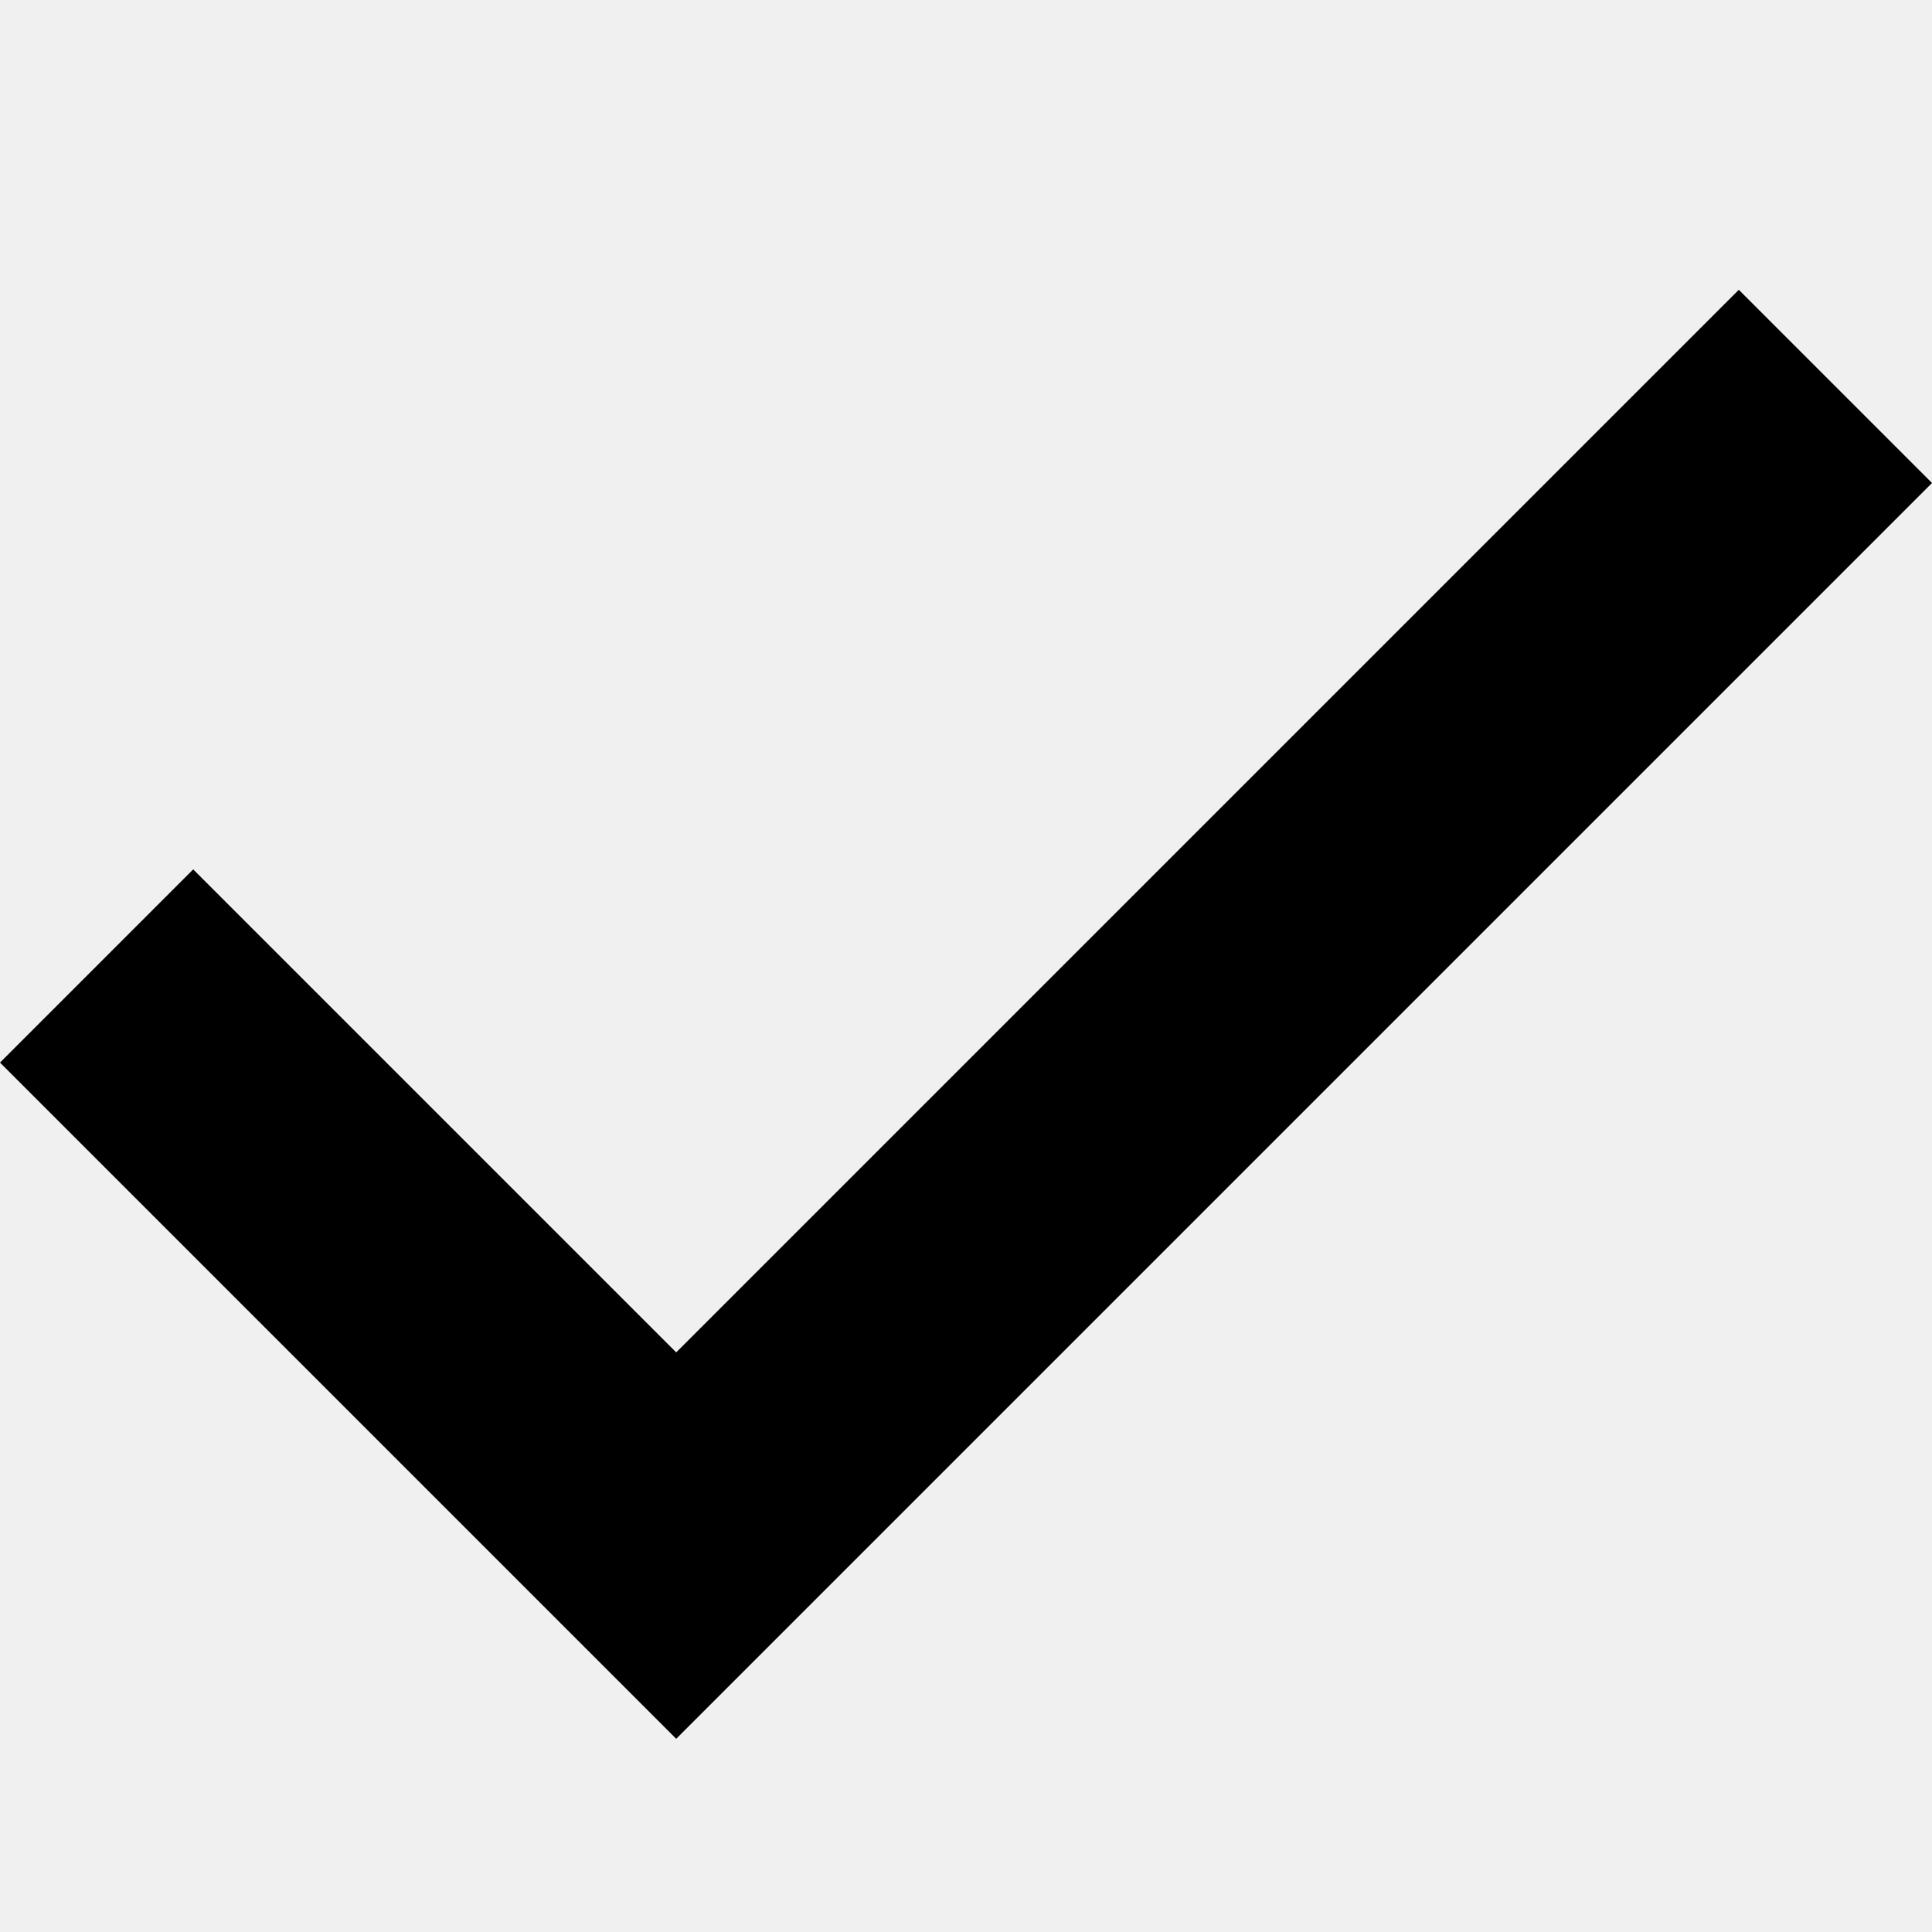
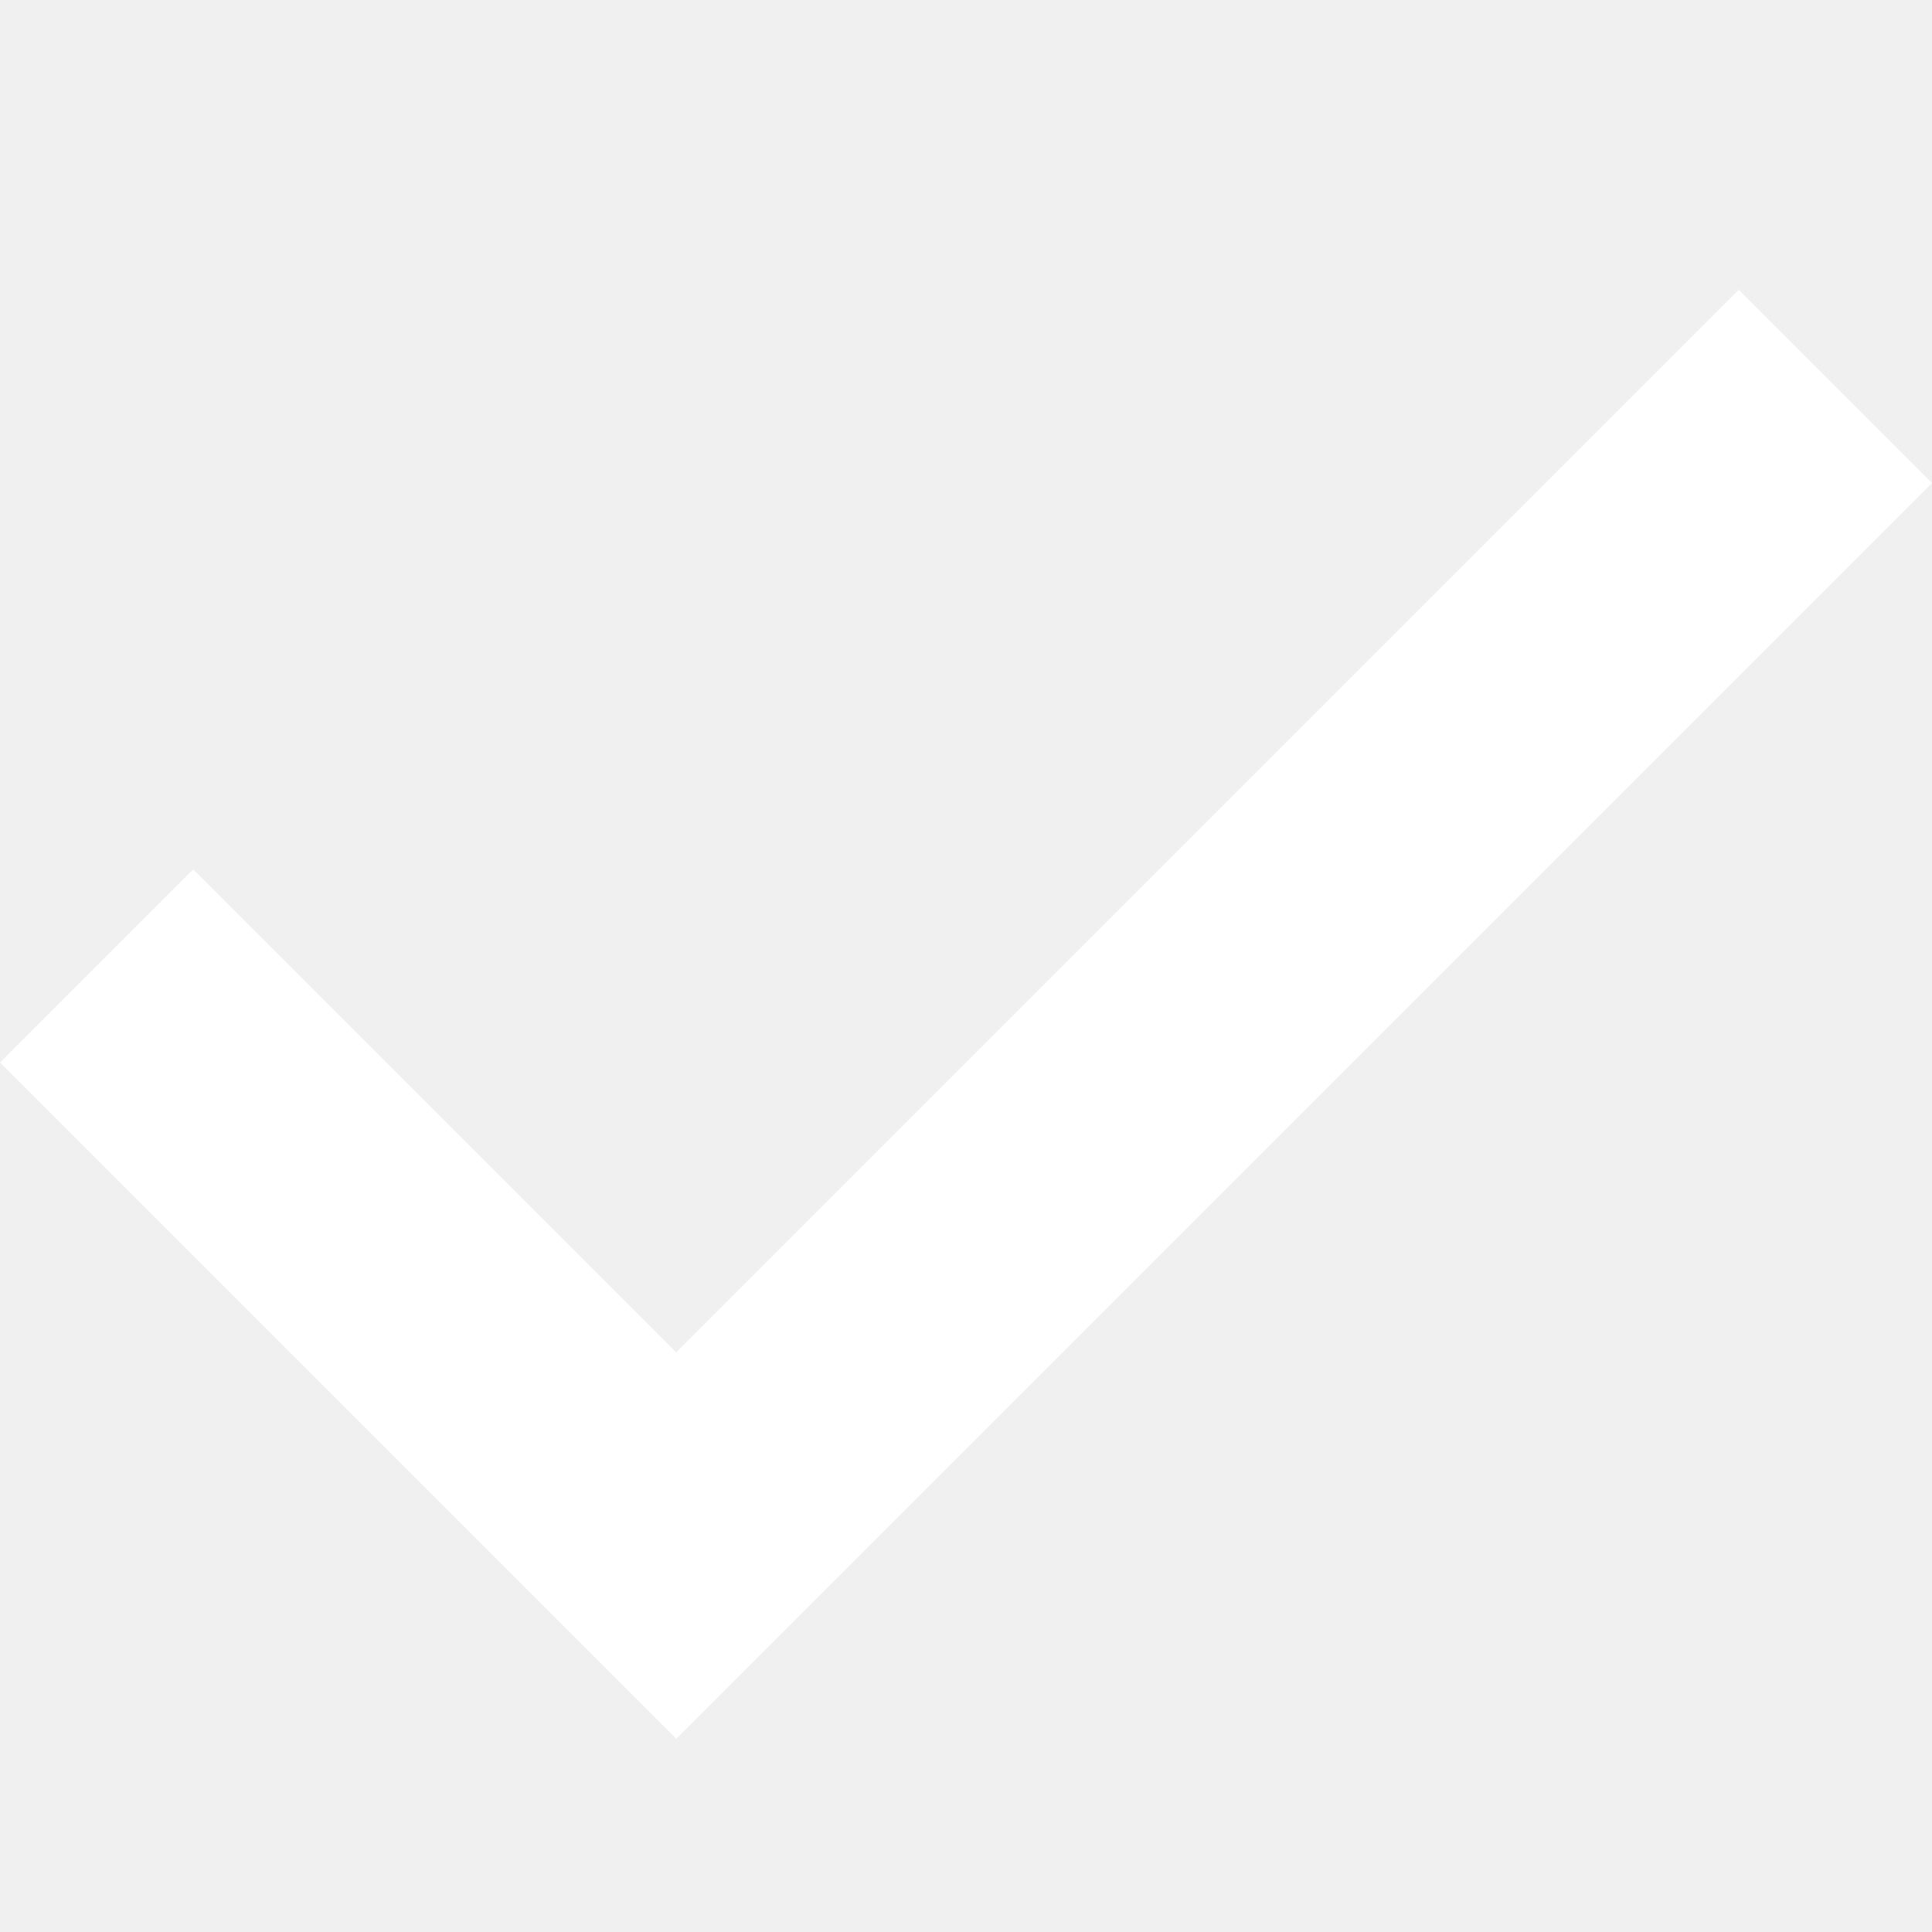
<svg xmlns="http://www.w3.org/2000/svg" width="20px" height="20px" viewBox="0 0 20 20">
-   <path d="M0 11l2-2 5 5L18 3l2 2L7 18z" />
+   <path fill="#fff" d="M0 11l2-2 5 5L18 3l2 2L7 18z" />
</svg>
